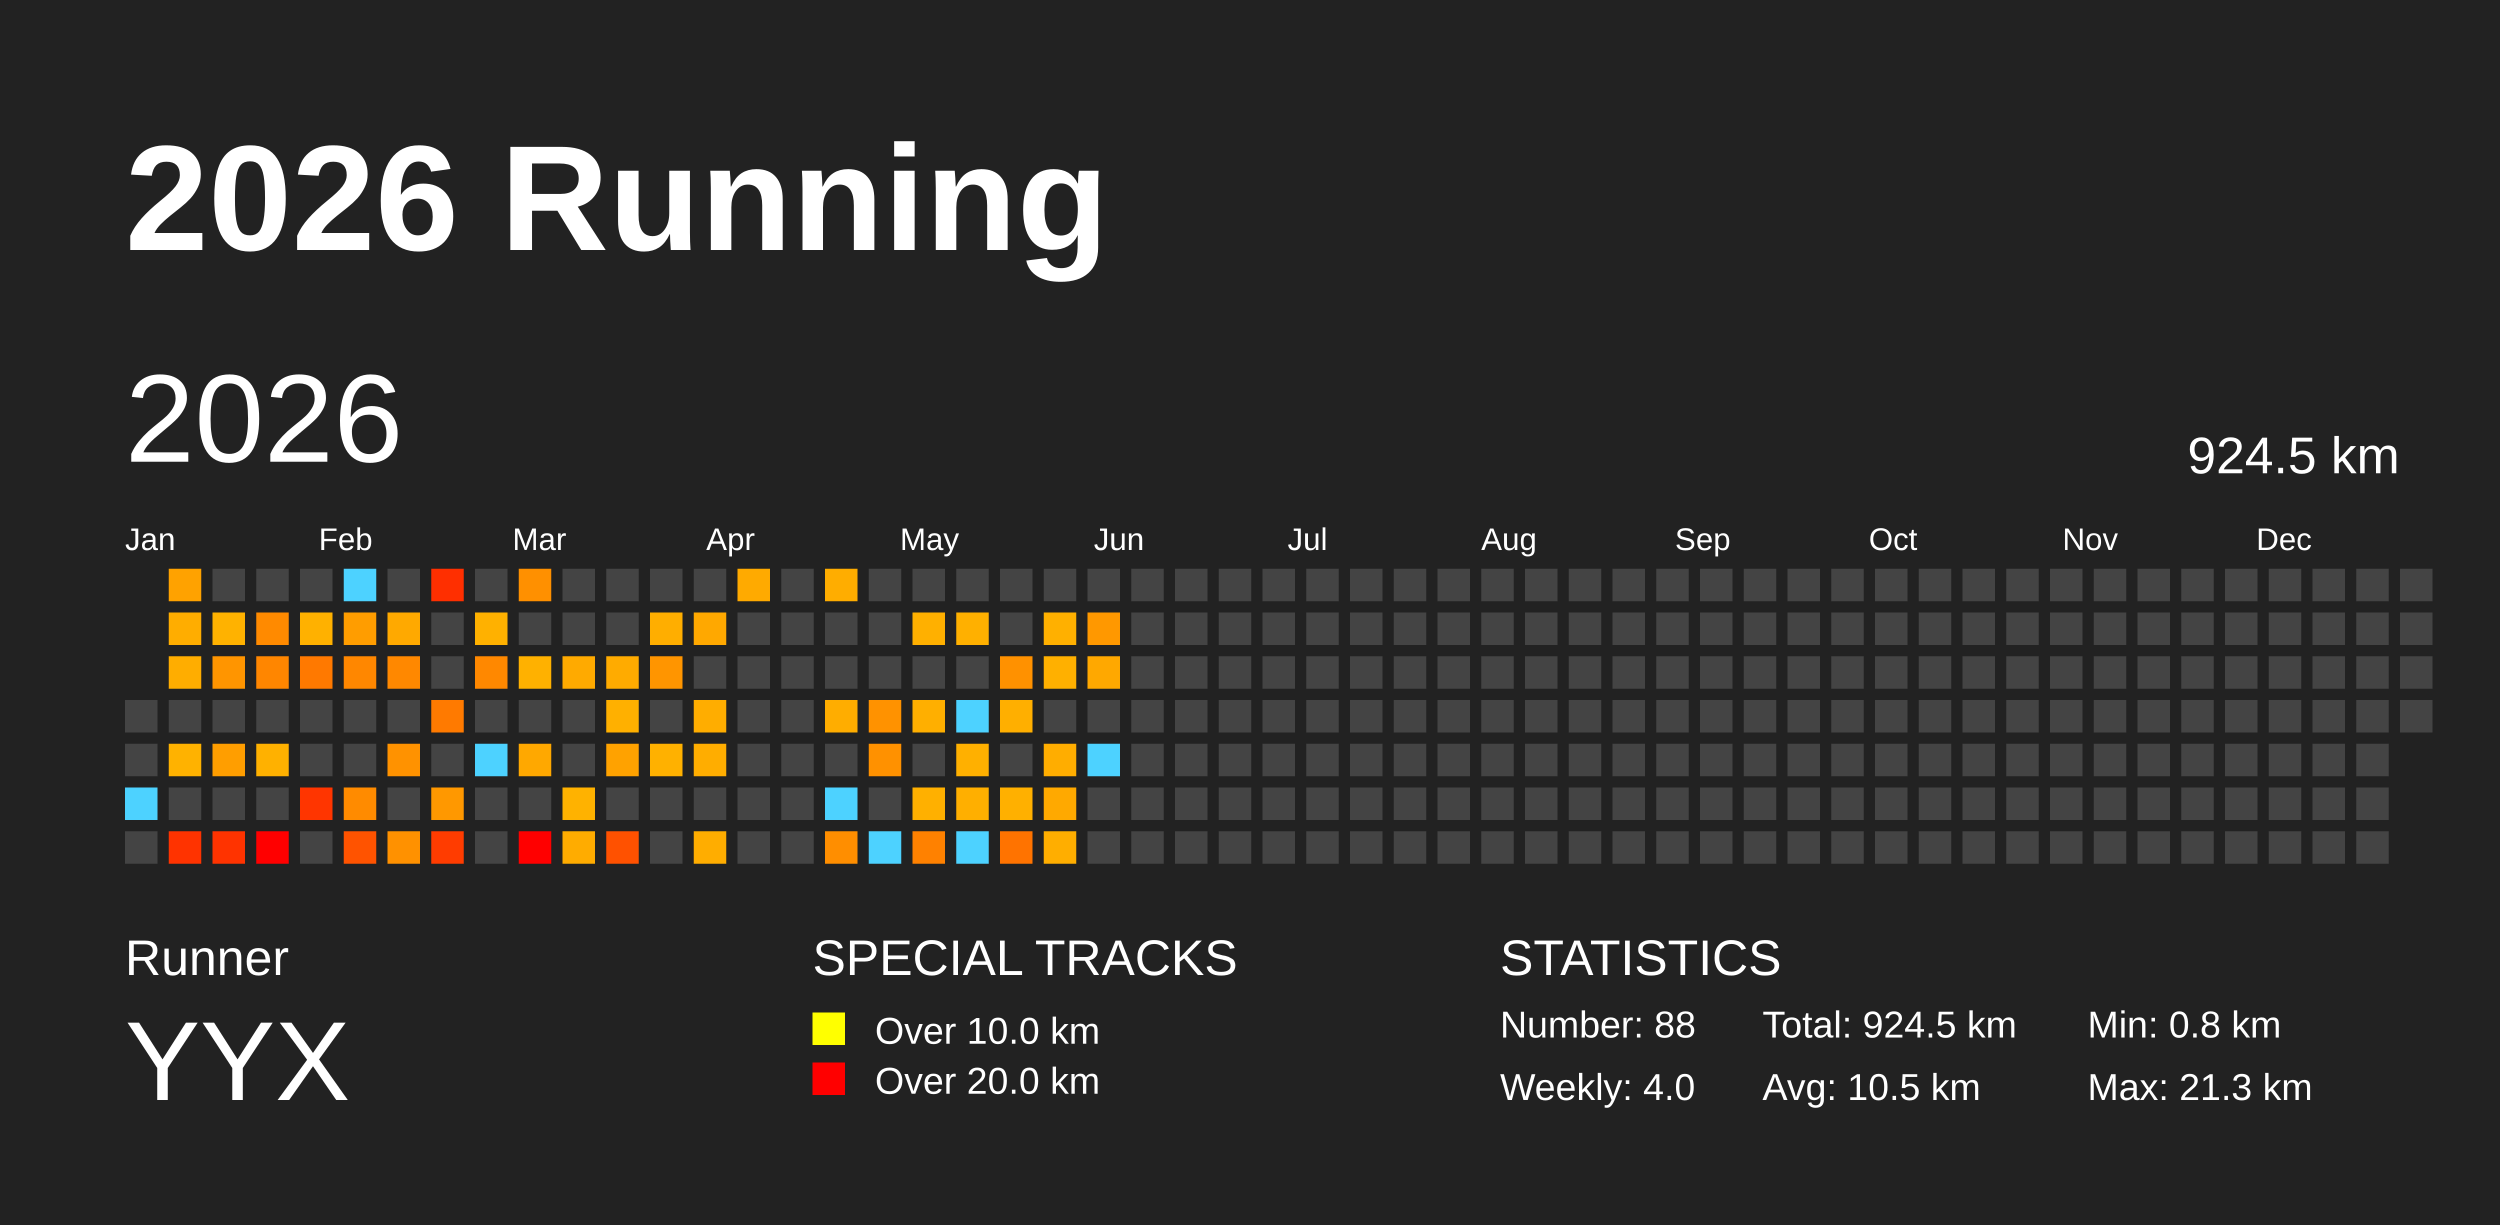
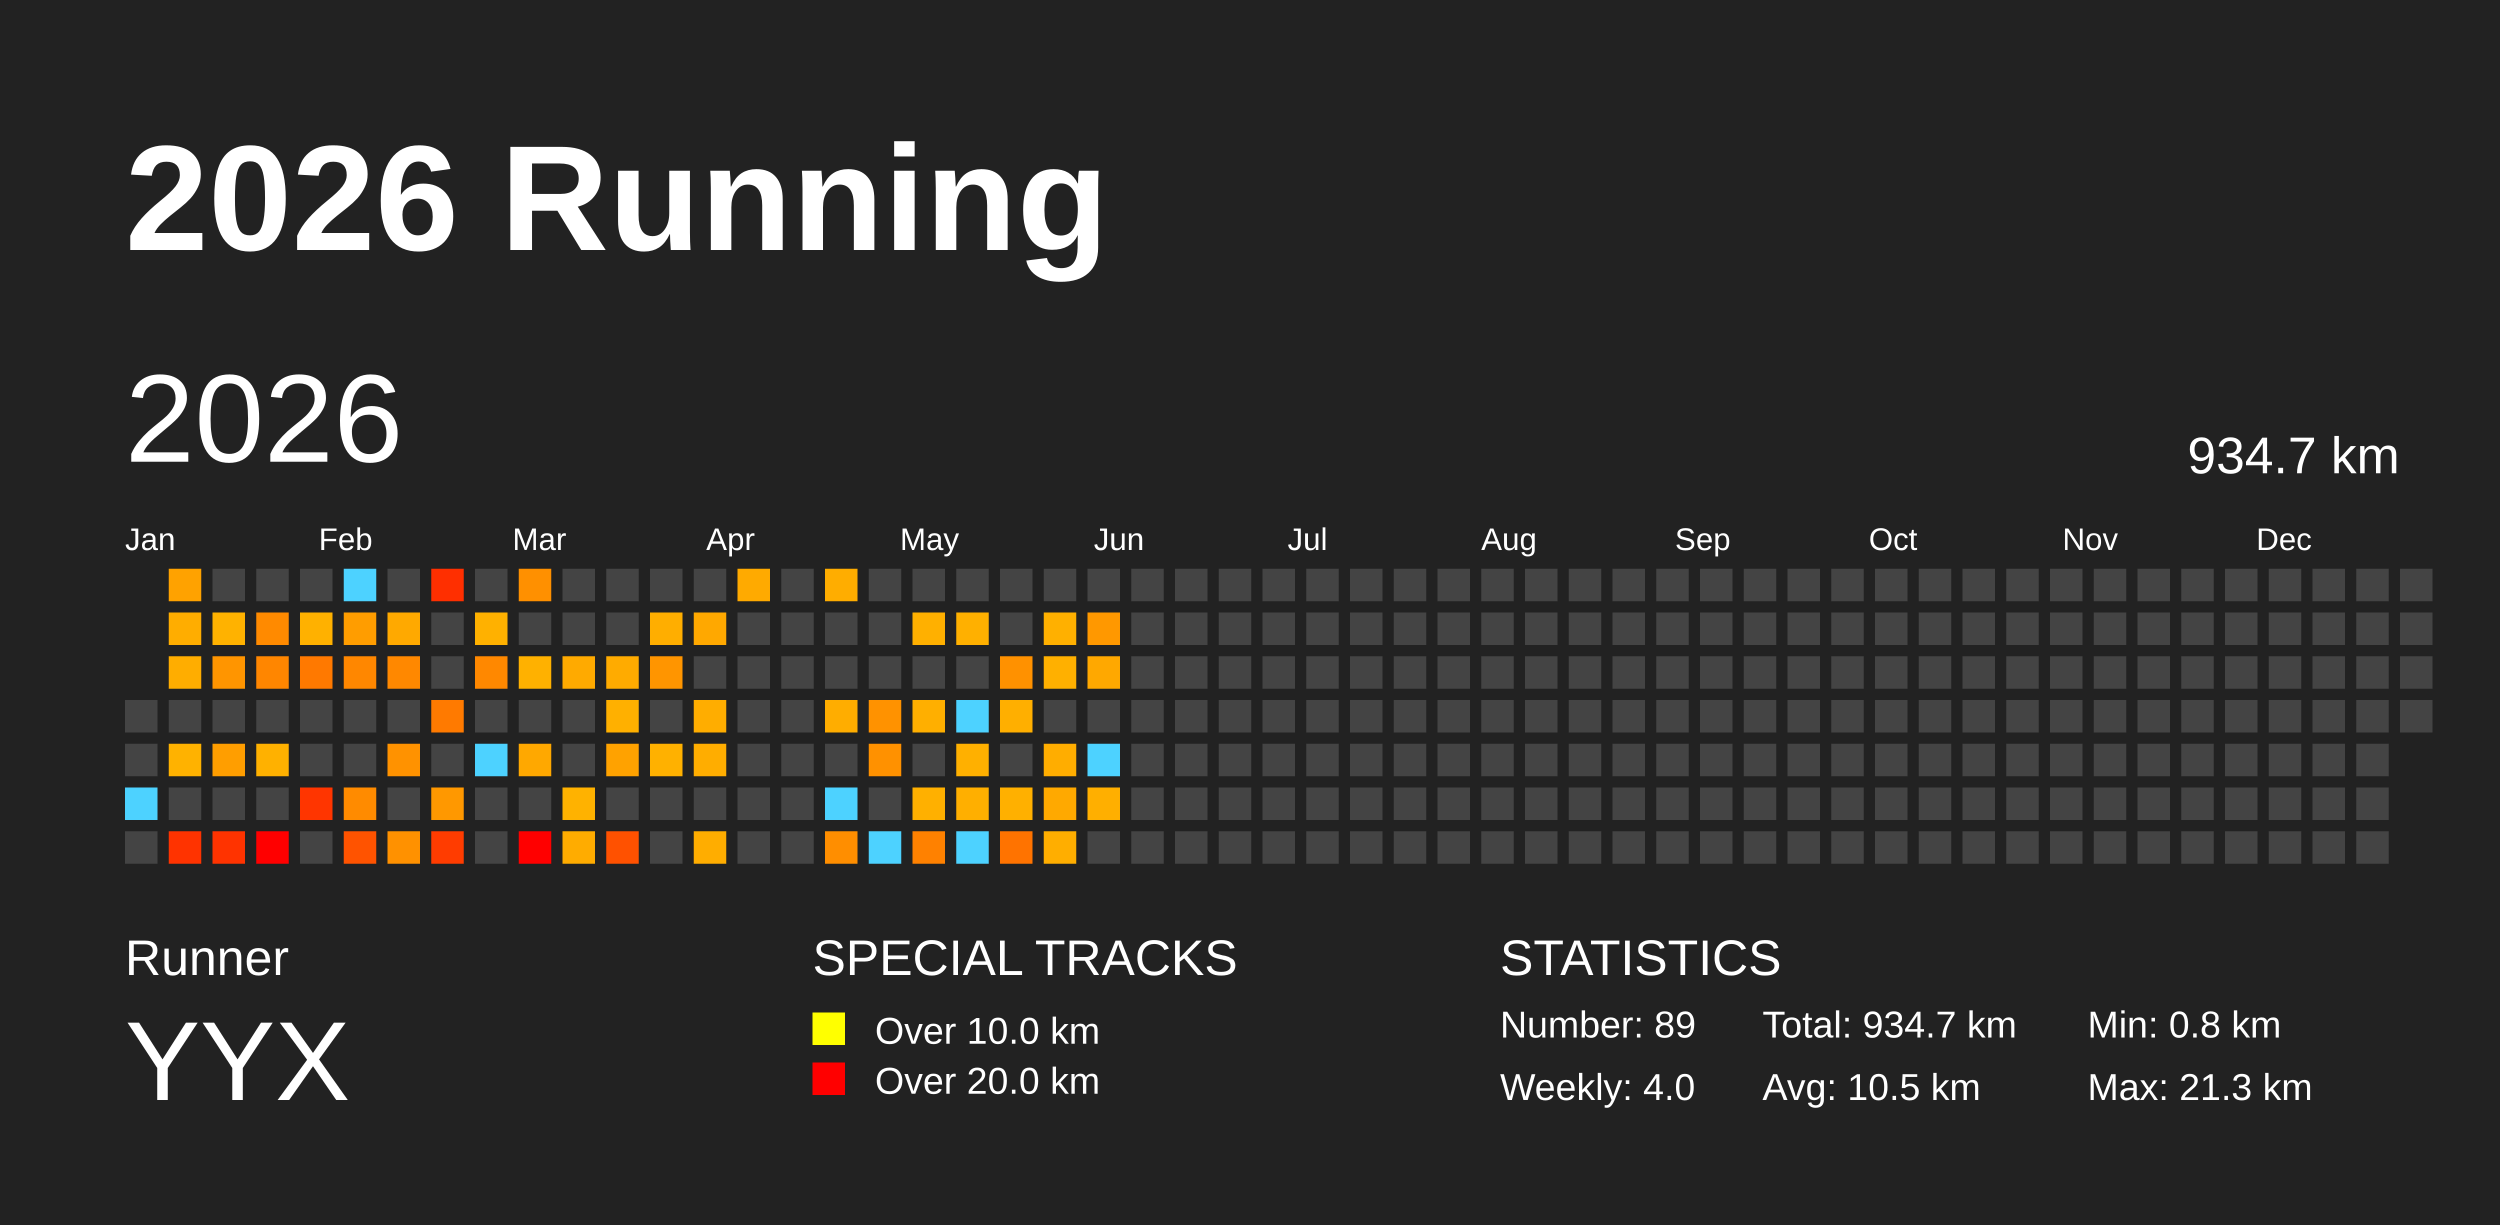
<svg xmlns="http://www.w3.org/2000/svg" baseProfile="full" height="98mm" version="1.1" viewBox="0,0,200,98" width="200mm">
  <defs />
  <rect fill="#222222" height="98" width="200" x="0" y="0" />
  <text fill="#FFFFFF" style="font-size:12px; font-family:Arial; font-weight:bold;" x="10" y="20">2026 Running</text>
  <text fill="#FFFFFF" style="font-size:4px; font-family:Arial" x="10" y="78">Runner</text>
  <text fill="#FFFFFF" style="font-size:9px; font-family:Arial" x="10" y="88">YYX</text>
  <text fill="#FFFFFF" style="font-size:4px; font-family:Arial" x="65" y="78">SPECIAL TRACKS</text>
  <rect fill="yellow" height="2.6" width="2.6" x="65" y="81" />
  <text fill="#FFFFFF" style="font-size:3px; font-family:Arial" x="70" y="83.5">Over 10.0 km</text>
  <rect fill="red" height="2.6" width="2.6" x="65" y="85" />
  <text fill="#FFFFFF" style="font-size:3px; font-family:Arial" x="70" y="87.5">Over 20.0 km</text>
  <text fill="#FFFFFF" style="font-size:4px; font-family:Arial" x="120" y="78">STATISTICS</text>
-   <text fill="#FFFFFF" style="font-size:3px; font-family:Arial" x="120" y="83">Number: 88</text>
+   <text fill="#FFFFFF" style="font-size:3px; font-family:Arial" x="120" y="83">Number: 89</text>
  <text fill="#FFFFFF" style="font-size:3px; font-family:Arial" x="120" y="88">Weekly: 4.0</text>
-   <text fill="#FFFFFF" style="font-size:3px; font-family:Arial" x="141" y="83">Total: 924.5 km</text>
+   <text fill="#FFFFFF" style="font-size:3px; font-family:Arial" x="141" y="83">Total: 934.7 km</text>
  <text fill="#FFFFFF" style="font-size:3px; font-family:Arial" x="141" y="88">Avg: 10.5 km</text>
  <text fill="#FFFFFF" style="font-size:3px; font-family:Arial" x="167" y="83">Min: 0.8 km</text>
  <text fill="#FFFFFF" style="font-size:3px; font-family:Arial" x="167" y="88">Max: 21.3 km</text>
  <text dominant-baseline="hanging" fill="#FFFFFF" style="font-size:10.0px; font-family:Arial;" x="10" y="30">2026</text>
-   <text dominant-baseline="hanging" fill="#FFFFFF" style="font-size:4.125px; font-family:Arial;" x="175" y="35">924.5 km</text>
+   <text dominant-baseline="hanging" fill="#FFFFFF" style="font-size:4.125px; font-family:Arial;" x="175" y="35">934.7 km</text>
  <text fill="#FFFFFF" style="font-size:2.5px; font-family:Arial" x="10.0" y="44">Jan</text>
  <text fill="#FFFFFF" style="font-size:2.5px; font-family:Arial" x="25.5" y="44">Feb</text>
  <text fill="#FFFFFF" style="font-size:2.5px; font-family:Arial" x="41.0" y="44">Mar</text>
  <text fill="#FFFFFF" style="font-size:2.5px; font-family:Arial" x="56.5" y="44">Apr</text>
  <text fill="#FFFFFF" style="font-size:2.5px; font-family:Arial" x="72.0" y="44">May</text>
  <text fill="#FFFFFF" style="font-size:2.5px; font-family:Arial" x="87.5" y="44">Jun</text>
  <text fill="#FFFFFF" style="font-size:2.5px; font-family:Arial" x="103.0" y="44">Jul</text>
  <text fill="#FFFFFF" style="font-size:2.5px; font-family:Arial" x="118.5" y="44">Aug</text>
  <text fill="#FFFFFF" style="font-size:2.5px; font-family:Arial" x="134.0" y="44">Sep</text>
  <text fill="#FFFFFF" style="font-size:2.5px; font-family:Arial" x="149.5" y="44">Oct</text>
  <text fill="#FFFFFF" style="font-size:2.5px; font-family:Arial" x="165.0" y="44">Nov</text>
  <text fill="#FFFFFF" style="font-size:2.5px; font-family:Arial" x="180.5" y="44">Dec</text>
  <rect fill="#444444" height="2.6" width="2.6" x="10.0" y="56.0" />
  <rect fill="#444444" height="2.6" width="2.6" x="10.0" y="59.5" />
  <rect fill="#4dd2ff" height="2.6" width="2.6" x="10.0" y="63.0" />
  <rect fill="#444444" height="2.6" width="2.6" x="10.0" y="66.5" />
  <rect fill="#ffa200" height="2.6" width="2.6" x="13.5" y="45.5" />
  <rect fill="#ffad00" height="2.6" width="2.6" x="13.5" y="49.0" />
  <rect fill="#ffad00" height="2.6" width="2.6" x="13.5" y="52.5" />
  <rect fill="#444444" height="2.6" width="2.6" x="13.5" y="56.0" />
  <rect fill="#ffb200" height="2.6" width="2.6" x="13.5" y="59.5" />
  <rect fill="#444444" height="2.6" width="2.6" x="13.5" y="63.0" />
  <rect fill="#ff3300" height="2.6" width="2.6" x="13.5" y="66.5" />
  <rect fill="#444444" height="2.6" width="2.6" x="17.0" y="45.5" />
  <rect fill="#ffb200" height="2.6" width="2.6" x="17.0" y="49.0" />
  <rect fill="#ff9500" height="2.6" width="2.6" x="17.0" y="52.5" />
  <rect fill="#444444" height="2.6" width="2.6" x="17.0" y="56.0" />
  <rect fill="#ff9e00" height="2.6" width="2.6" x="17.0" y="59.5" />
  <rect fill="#444444" height="2.6" width="2.6" x="17.0" y="63.0" />
  <rect fill="#ff3300" height="2.6" width="2.6" x="17.0" y="66.5" />
  <rect fill="#444444" height="2.6" width="2.6" x="20.5" y="45.5" />
  <rect fill="#ff8a00" height="2.6" width="2.6" x="20.5" y="49.0" />
  <rect fill="#ff8600" height="2.6" width="2.6" x="20.5" y="52.5" />
  <rect fill="#444444" height="2.6" width="2.6" x="20.5" y="56.0" />
  <rect fill="#ffb100" height="2.6" width="2.6" x="20.5" y="59.5" />
  <rect fill="#444444" height="2.6" width="2.6" x="20.5" y="63.0" />
  <rect fill="red" height="2.6" width="2.6" x="20.5" y="66.5" />
  <rect fill="#444444" height="2.6" width="2.6" x="24.0" y="45.5" />
  <rect fill="#ffb100" height="2.6" width="2.6" x="24.0" y="49.0" />
  <rect fill="#ff7900" height="2.6" width="2.6" x="24.0" y="52.5" />
  <rect fill="#444444" height="2.6" width="2.6" x="24.0" y="56.0" />
  <rect fill="#444444" height="2.6" width="2.6" x="24.0" y="59.5" />
  <rect fill="#ff3500" height="2.6" width="2.6" x="24.0" y="63.0" />
  <rect fill="#444444" height="2.6" width="2.6" x="24.0" y="66.5" />
  <rect fill="#4dd2ff" height="2.6" width="2.6" x="27.5" y="45.5" />
  <rect fill="#ff9d00" height="2.6" width="2.6" x="27.5" y="49.0" />
  <rect fill="#ff8700" height="2.6" width="2.6" x="27.5" y="52.5" />
  <rect fill="#444444" height="2.6" width="2.6" x="27.5" y="56.0" />
  <rect fill="#444444" height="2.6" width="2.6" x="27.5" y="59.5" />
  <rect fill="#ff8b00" height="2.6" width="2.6" x="27.5" y="63.0" />
  <rect fill="#ff5300" height="2.6" width="2.6" x="27.5" y="66.5" />
  <rect fill="#444444" height="2.6" width="2.6" x="31.0" y="45.5" />
  <rect fill="#ffa900" height="2.6" width="2.6" x="31.0" y="49.0" />
  <rect fill="#ff8800" height="2.6" width="2.6" x="31.0" y="52.5" />
  <rect fill="#444444" height="2.6" width="2.6" x="31.0" y="56.0" />
  <rect fill="#ff9200" height="2.6" width="2.6" x="31.0" y="59.5" />
  <rect fill="#444444" height="2.6" width="2.6" x="31.0" y="63.0" />
  <rect fill="#ff9100" height="2.6" width="2.6" x="31.0" y="66.5" />
  <rect fill="#ff2f00" height="2.6" width="2.6" x="34.5" y="45.5" />
  <rect fill="#444444" height="2.6" width="2.6" x="34.5" y="49.0" />
  <rect fill="#444444" height="2.6" width="2.6" x="34.5" y="52.5" />
  <rect fill="#ff7a00" height="2.6" width="2.6" x="34.5" y="56.0" />
  <rect fill="#444444" height="2.6" width="2.6" x="34.5" y="59.5" />
  <rect fill="#ff9800" height="2.6" width="2.6" x="34.5" y="63.0" />
  <rect fill="#ff3c00" height="2.6" width="2.6" x="34.5" y="66.5" />
  <rect fill="#444444" height="2.6" width="2.6" x="38.0" y="45.5" />
  <rect fill="#ffb100" height="2.6" width="2.6" x="38.0" y="49.0" />
  <rect fill="#ff8800" height="2.6" width="2.6" x="38.0" y="52.5" />
  <rect fill="#444444" height="2.6" width="2.6" x="38.0" y="56.0" />
  <rect fill="#4dd2ff" height="2.6" width="2.6" x="38.0" y="59.5" />
  <rect fill="#444444" height="2.6" width="2.6" x="38.0" y="63.0" />
  <rect fill="#444444" height="2.6" width="2.6" x="38.0" y="66.5" />
  <rect fill="#ff9000" height="2.6" width="2.6" x="41.5" y="45.5" />
  <rect fill="#444444" height="2.6" width="2.6" x="41.5" y="49.0" />
  <rect fill="#ffb100" height="2.6" width="2.6" x="41.5" y="52.5" />
  <rect fill="#444444" height="2.6" width="2.6" x="41.5" y="56.0" />
  <rect fill="#ffa800" height="2.6" width="2.6" x="41.5" y="59.5" />
  <rect fill="#444444" height="2.6" width="2.6" x="41.5" y="63.0" />
  <rect fill="red" height="2.6" width="2.6" x="41.5" y="66.5" />
  <rect fill="#444444" height="2.6" width="2.6" x="45.0" y="45.5" />
  <rect fill="#444444" height="2.6" width="2.6" x="45.0" y="49.0" />
  <rect fill="#ffaa00" height="2.6" width="2.6" x="45.0" y="52.5" />
  <rect fill="#444444" height="2.6" width="2.6" x="45.0" y="56.0" />
  <rect fill="#444444" height="2.6" width="2.6" x="45.0" y="59.5" />
  <rect fill="#ffb200" height="2.6" width="2.6" x="45.0" y="63.0" />
  <rect fill="#ffac00" height="2.6" width="2.6" x="45.0" y="66.5" />
  <rect fill="#444444" height="2.6" width="2.6" x="48.5" y="45.5" />
  <rect fill="#444444" height="2.6" width="2.6" x="48.5" y="49.0" />
  <rect fill="#ffab00" height="2.6" width="2.6" x="48.5" y="52.5" />
  <rect fill="#ffb000" height="2.6" width="2.6" x="48.5" y="56.0" />
  <rect fill="#ffa200" height="2.6" width="2.6" x="48.5" y="59.5" />
  <rect fill="#444444" height="2.6" width="2.6" x="48.5" y="63.0" />
  <rect fill="#ff5100" height="2.6" width="2.6" x="48.5" y="66.5" />
  <rect fill="#444444" height="2.6" width="2.6" x="52.0" y="45.5" />
  <rect fill="#ffae00" height="2.6" width="2.6" x="52.0" y="49.0" />
  <rect fill="#ff9500" height="2.6" width="2.6" x="52.0" y="52.5" />
  <rect fill="#444444" height="2.6" width="2.6" x="52.0" y="56.0" />
  <rect fill="#ffb100" height="2.6" width="2.6" x="52.0" y="59.5" />
  <rect fill="#444444" height="2.6" width="2.6" x="52.0" y="63.0" />
  <rect fill="#444444" height="2.6" width="2.6" x="52.0" y="66.5" />
  <rect fill="#444444" height="2.6" width="2.6" x="55.5" y="45.5" />
  <rect fill="#ffa800" height="2.6" width="2.6" x="55.5" y="49.0" />
  <rect fill="#444444" height="2.6" width="2.6" x="55.5" y="52.5" />
  <rect fill="#ffad00" height="2.6" width="2.6" x="55.5" y="56.0" />
  <rect fill="#ffad00" height="2.6" width="2.6" x="55.5" y="59.5" />
  <rect fill="#444444" height="2.6" width="2.6" x="55.5" y="63.0" />
  <rect fill="#ffad00" height="2.6" width="2.6" x="55.5" y="66.5" />
  <rect fill="#ffaa00" height="2.6" width="2.6" x="59.0" y="45.5" />
  <rect fill="#444444" height="2.6" width="2.6" x="59.0" y="49.0" />
  <rect fill="#444444" height="2.6" width="2.6" x="59.0" y="52.5" />
  <rect fill="#444444" height="2.6" width="2.6" x="59.0" y="56.0" />
  <rect fill="#444444" height="2.6" width="2.6" x="59.0" y="59.5" />
  <rect fill="#444444" height="2.6" width="2.6" x="59.0" y="63.0" />
  <rect fill="#444444" height="2.6" width="2.6" x="59.0" y="66.5" />
  <rect fill="#444444" height="2.6" width="2.6" x="62.5" y="45.5" />
  <rect fill="#444444" height="2.6" width="2.6" x="62.5" y="49.0" />
  <rect fill="#444444" height="2.6" width="2.6" x="62.5" y="52.5" />
  <rect fill="#444444" height="2.6" width="2.6" x="62.5" y="56.0" />
  <rect fill="#444444" height="2.6" width="2.6" x="62.5" y="59.5" />
  <rect fill="#444444" height="2.6" width="2.6" x="62.5" y="63.0" />
  <rect fill="#444444" height="2.6" width="2.6" x="62.5" y="66.5" />
  <rect fill="#ffad00" height="2.6" width="2.6" x="66.0" y="45.5" />
  <rect fill="#444444" height="2.6" width="2.6" x="66.0" y="49.0" />
  <rect fill="#444444" height="2.6" width="2.6" x="66.0" y="52.5" />
  <rect fill="#ffad00" height="2.6" width="2.6" x="66.0" y="56.0" />
  <rect fill="#444444" height="2.6" width="2.6" x="66.0" y="59.5" />
  <rect fill="#4dd2ff" height="2.6" width="2.6" x="66.0" y="63.0" />
  <rect fill="#ff8e00" height="2.6" width="2.6" x="66.0" y="66.5" />
  <rect fill="#444444" height="2.6" width="2.6" x="69.5" y="45.5" />
  <rect fill="#444444" height="2.6" width="2.6" x="69.5" y="49.0" />
  <rect fill="#444444" height="2.6" width="2.6" x="69.5" y="52.5" />
  <rect fill="#ff9200" height="2.6" width="2.6" x="69.5" y="56.0" />
  <rect fill="#ff9100" height="2.6" width="2.6" x="69.5" y="59.5" />
  <rect fill="#444444" height="2.6" width="2.6" x="69.5" y="63.0" />
  <rect fill="#4dd2ff" height="2.6" width="2.6" x="69.5" y="66.5" />
  <rect fill="#444444" height="2.6" width="2.6" x="73.0" y="45.5" />
  <rect fill="#ffb000" height="2.6" width="2.6" x="73.0" y="49.0" />
  <rect fill="#444444" height="2.6" width="2.6" x="73.0" y="52.5" />
  <rect fill="#ffaf00" height="2.6" width="2.6" x="73.0" y="56.0" />
  <rect fill="#444444" height="2.6" width="2.6" x="73.0" y="59.5" />
  <rect fill="#ffb000" height="2.6" width="2.6" x="73.0" y="63.0" />
  <rect fill="#ff8100" height="2.6" width="2.6" x="73.0" y="66.5" />
  <rect fill="#444444" height="2.6" width="2.6" x="76.5" y="45.5" />
  <rect fill="#ffb000" height="2.6" width="2.6" x="76.5" y="49.0" />
  <rect fill="#444444" height="2.6" width="2.6" x="76.5" y="52.5" />
  <rect fill="#4dd2ff" height="2.6" width="2.6" x="76.5" y="56.0" />
  <rect fill="#ffb000" height="2.6" width="2.6" x="76.5" y="59.5" />
  <rect fill="#ffaf00" height="2.6" width="2.6" x="76.5" y="63.0" />
  <rect fill="#4dd2ff" height="2.6" width="2.6" x="76.5" y="66.5" />
  <rect fill="#444444" height="2.6" width="2.6" x="80.0" y="45.5" />
  <rect fill="#444444" height="2.6" width="2.6" x="80.0" y="49.0" />
  <rect fill="#ff9100" height="2.6" width="2.6" x="80.0" y="52.5" />
  <rect fill="#ffaf00" height="2.6" width="2.6" x="80.0" y="56.0" />
  <rect fill="#444444" height="2.6" width="2.6" x="80.0" y="59.5" />
  <rect fill="#ffb000" height="2.6" width="2.6" x="80.0" y="63.0" />
  <rect fill="#ff7300" height="2.6" width="2.6" x="80.0" y="66.5" />
  <rect fill="#444444" height="2.6" width="2.6" x="83.5" y="45.5" />
  <rect fill="#ffb000" height="2.6" width="2.6" x="83.5" y="49.0" />
  <rect fill="#ffb000" height="2.6" width="2.6" x="83.5" y="52.5" />
  <rect fill="#444444" height="2.6" width="2.6" x="83.5" y="56.0" />
  <rect fill="#ffad00" height="2.6" width="2.6" x="83.5" y="59.5" />
  <rect fill="#ffa900" height="2.6" width="2.6" x="83.5" y="63.0" />
  <rect fill="#ffae00" height="2.6" width="2.6" x="83.5" y="66.5" />
  <rect fill="#444444" height="2.6" width="2.6" x="87.0" y="45.5" />
  <rect fill="#ff9800" height="2.6" width="2.6" x="87.0" y="49.0" />
  <rect fill="#ffa800" height="2.6" width="2.6" x="87.0" y="52.5" />
  <rect fill="#444444" height="2.6" width="2.6" x="87.0" y="56.0" />
  <rect fill="#4dd2ff" height="2.6" width="2.6" x="87.0" y="59.5" />
-   <rect fill="#444444" height="2.6" width="2.6" x="87.0" y="63.0" />
+   <rect fill="#ffaf00" height="2.6" width="2.6" x="87.0" y="63.0" />
  <rect fill="#444444" height="2.6" width="2.6" x="87.0" y="66.5" />
  <rect fill="#444444" height="2.6" width="2.6" x="90.5" y="45.5" />
  <rect fill="#444444" height="2.6" width="2.6" x="90.5" y="49.0" />
  <rect fill="#444444" height="2.6" width="2.6" x="90.5" y="52.5" />
  <rect fill="#444444" height="2.6" width="2.6" x="90.5" y="56.0" />
  <rect fill="#444444" height="2.6" width="2.6" x="90.5" y="59.5" />
  <rect fill="#444444" height="2.6" width="2.6" x="90.5" y="63.0" />
  <rect fill="#444444" height="2.6" width="2.6" x="90.5" y="66.5" />
  <rect fill="#444444" height="2.6" width="2.6" x="94.0" y="45.5" />
  <rect fill="#444444" height="2.6" width="2.6" x="94.0" y="49.0" />
  <rect fill="#444444" height="2.6" width="2.6" x="94.0" y="52.5" />
  <rect fill="#444444" height="2.6" width="2.6" x="94.0" y="56.0" />
  <rect fill="#444444" height="2.6" width="2.6" x="94.0" y="59.5" />
  <rect fill="#444444" height="2.6" width="2.6" x="94.0" y="63.0" />
  <rect fill="#444444" height="2.6" width="2.6" x="94.0" y="66.5" />
  <rect fill="#444444" height="2.6" width="2.6" x="97.5" y="45.5" />
  <rect fill="#444444" height="2.6" width="2.6" x="97.5" y="49.0" />
  <rect fill="#444444" height="2.6" width="2.6" x="97.5" y="52.5" />
  <rect fill="#444444" height="2.6" width="2.6" x="97.5" y="56.0" />
  <rect fill="#444444" height="2.6" width="2.6" x="97.5" y="59.5" />
  <rect fill="#444444" height="2.6" width="2.6" x="97.5" y="63.0" />
  <rect fill="#444444" height="2.6" width="2.6" x="97.5" y="66.5" />
  <rect fill="#444444" height="2.6" width="2.6" x="101.0" y="45.5" />
  <rect fill="#444444" height="2.6" width="2.6" x="101.0" y="49.0" />
  <rect fill="#444444" height="2.6" width="2.6" x="101.0" y="52.5" />
  <rect fill="#444444" height="2.6" width="2.6" x="101.0" y="56.0" />
  <rect fill="#444444" height="2.6" width="2.6" x="101.0" y="59.5" />
  <rect fill="#444444" height="2.6" width="2.6" x="101.0" y="63.0" />
  <rect fill="#444444" height="2.6" width="2.6" x="101.0" y="66.5" />
  <rect fill="#444444" height="2.6" width="2.6" x="104.5" y="45.5" />
  <rect fill="#444444" height="2.6" width="2.6" x="104.5" y="49.0" />
  <rect fill="#444444" height="2.6" width="2.6" x="104.5" y="52.5" />
  <rect fill="#444444" height="2.6" width="2.6" x="104.5" y="56.0" />
  <rect fill="#444444" height="2.6" width="2.6" x="104.5" y="59.5" />
  <rect fill="#444444" height="2.6" width="2.6" x="104.5" y="63.0" />
  <rect fill="#444444" height="2.6" width="2.6" x="104.5" y="66.5" />
  <rect fill="#444444" height="2.6" width="2.6" x="108.0" y="45.5" />
  <rect fill="#444444" height="2.6" width="2.6" x="108.0" y="49.0" />
  <rect fill="#444444" height="2.6" width="2.6" x="108.0" y="52.5" />
  <rect fill="#444444" height="2.6" width="2.6" x="108.0" y="56.0" />
  <rect fill="#444444" height="2.6" width="2.6" x="108.0" y="59.5" />
  <rect fill="#444444" height="2.6" width="2.6" x="108.0" y="63.0" />
  <rect fill="#444444" height="2.6" width="2.6" x="108.0" y="66.5" />
  <rect fill="#444444" height="2.6" width="2.6" x="111.5" y="45.5" />
  <rect fill="#444444" height="2.6" width="2.6" x="111.5" y="49.0" />
  <rect fill="#444444" height="2.6" width="2.6" x="111.5" y="52.5" />
  <rect fill="#444444" height="2.6" width="2.6" x="111.5" y="56.0" />
  <rect fill="#444444" height="2.6" width="2.6" x="111.5" y="59.5" />
  <rect fill="#444444" height="2.6" width="2.6" x="111.5" y="63.0" />
  <rect fill="#444444" height="2.6" width="2.6" x="111.5" y="66.5" />
  <rect fill="#444444" height="2.6" width="2.6" x="115.0" y="45.5" />
  <rect fill="#444444" height="2.6" width="2.6" x="115.0" y="49.0" />
  <rect fill="#444444" height="2.6" width="2.6" x="115.0" y="52.5" />
  <rect fill="#444444" height="2.6" width="2.6" x="115.0" y="56.0" />
  <rect fill="#444444" height="2.6" width="2.6" x="115.0" y="59.5" />
  <rect fill="#444444" height="2.6" width="2.6" x="115.0" y="63.0" />
  <rect fill="#444444" height="2.6" width="2.6" x="115.0" y="66.5" />
  <rect fill="#444444" height="2.6" width="2.6" x="118.5" y="45.5" />
  <rect fill="#444444" height="2.6" width="2.6" x="118.5" y="49.0" />
  <rect fill="#444444" height="2.6" width="2.6" x="118.5" y="52.5" />
  <rect fill="#444444" height="2.6" width="2.6" x="118.5" y="56.0" />
  <rect fill="#444444" height="2.6" width="2.6" x="118.5" y="59.5" />
  <rect fill="#444444" height="2.6" width="2.6" x="118.5" y="63.0" />
  <rect fill="#444444" height="2.6" width="2.6" x="118.5" y="66.5" />
  <rect fill="#444444" height="2.6" width="2.6" x="122.0" y="45.5" />
  <rect fill="#444444" height="2.6" width="2.6" x="122.0" y="49.0" />
  <rect fill="#444444" height="2.6" width="2.6" x="122.0" y="52.5" />
  <rect fill="#444444" height="2.6" width="2.6" x="122.0" y="56.0" />
  <rect fill="#444444" height="2.6" width="2.6" x="122.0" y="59.5" />
  <rect fill="#444444" height="2.6" width="2.6" x="122.0" y="63.0" />
  <rect fill="#444444" height="2.6" width="2.6" x="122.0" y="66.5" />
  <rect fill="#444444" height="2.6" width="2.6" x="125.5" y="45.5" />
  <rect fill="#444444" height="2.6" width="2.6" x="125.5" y="49.0" />
  <rect fill="#444444" height="2.6" width="2.6" x="125.5" y="52.5" />
  <rect fill="#444444" height="2.6" width="2.6" x="125.5" y="56.0" />
  <rect fill="#444444" height="2.6" width="2.6" x="125.5" y="59.5" />
  <rect fill="#444444" height="2.6" width="2.6" x="125.5" y="63.0" />
  <rect fill="#444444" height="2.6" width="2.6" x="125.5" y="66.5" />
  <rect fill="#444444" height="2.6" width="2.6" x="129.0" y="45.5" />
  <rect fill="#444444" height="2.6" width="2.6" x="129.0" y="49.0" />
  <rect fill="#444444" height="2.6" width="2.6" x="129.0" y="52.5" />
  <rect fill="#444444" height="2.6" width="2.6" x="129.0" y="56.0" />
  <rect fill="#444444" height="2.6" width="2.6" x="129.0" y="59.5" />
  <rect fill="#444444" height="2.6" width="2.6" x="129.0" y="63.0" />
  <rect fill="#444444" height="2.6" width="2.6" x="129.0" y="66.5" />
  <rect fill="#444444" height="2.6" width="2.6" x="132.5" y="45.5" />
  <rect fill="#444444" height="2.6" width="2.6" x="132.5" y="49.0" />
  <rect fill="#444444" height="2.6" width="2.6" x="132.5" y="52.5" />
  <rect fill="#444444" height="2.6" width="2.6" x="132.5" y="56.0" />
  <rect fill="#444444" height="2.6" width="2.6" x="132.5" y="59.5" />
  <rect fill="#444444" height="2.6" width="2.6" x="132.5" y="63.0" />
  <rect fill="#444444" height="2.6" width="2.6" x="132.5" y="66.5" />
  <rect fill="#444444" height="2.6" width="2.6" x="136.0" y="45.5" />
  <rect fill="#444444" height="2.6" width="2.6" x="136.0" y="49.0" />
  <rect fill="#444444" height="2.6" width="2.6" x="136.0" y="52.5" />
  <rect fill="#444444" height="2.6" width="2.6" x="136.0" y="56.0" />
  <rect fill="#444444" height="2.6" width="2.6" x="136.0" y="59.5" />
  <rect fill="#444444" height="2.6" width="2.6" x="136.0" y="63.0" />
  <rect fill="#444444" height="2.6" width="2.6" x="136.0" y="66.5" />
  <rect fill="#444444" height="2.6" width="2.6" x="139.5" y="45.5" />
  <rect fill="#444444" height="2.6" width="2.6" x="139.5" y="49.0" />
  <rect fill="#444444" height="2.6" width="2.6" x="139.5" y="52.5" />
  <rect fill="#444444" height="2.6" width="2.6" x="139.5" y="56.0" />
  <rect fill="#444444" height="2.6" width="2.6" x="139.5" y="59.5" />
  <rect fill="#444444" height="2.6" width="2.6" x="139.5" y="63.0" />
  <rect fill="#444444" height="2.6" width="2.6" x="139.5" y="66.5" />
  <rect fill="#444444" height="2.6" width="2.6" x="143.0" y="45.5" />
  <rect fill="#444444" height="2.6" width="2.6" x="143.0" y="49.0" />
  <rect fill="#444444" height="2.6" width="2.6" x="143.0" y="52.5" />
  <rect fill="#444444" height="2.6" width="2.6" x="143.0" y="56.0" />
  <rect fill="#444444" height="2.6" width="2.6" x="143.0" y="59.5" />
  <rect fill="#444444" height="2.6" width="2.6" x="143.0" y="63.0" />
  <rect fill="#444444" height="2.6" width="2.6" x="143.0" y="66.5" />
  <rect fill="#444444" height="2.6" width="2.6" x="146.5" y="45.5" />
  <rect fill="#444444" height="2.6" width="2.6" x="146.5" y="49.0" />
  <rect fill="#444444" height="2.6" width="2.6" x="146.5" y="52.5" />
  <rect fill="#444444" height="2.6" width="2.6" x="146.5" y="56.0" />
  <rect fill="#444444" height="2.6" width="2.6" x="146.5" y="59.5" />
  <rect fill="#444444" height="2.6" width="2.6" x="146.5" y="63.0" />
  <rect fill="#444444" height="2.6" width="2.6" x="146.5" y="66.5" />
  <rect fill="#444444" height="2.6" width="2.6" x="150.0" y="45.5" />
  <rect fill="#444444" height="2.6" width="2.6" x="150.0" y="49.0" />
  <rect fill="#444444" height="2.6" width="2.6" x="150.0" y="52.5" />
  <rect fill="#444444" height="2.6" width="2.6" x="150.0" y="56.0" />
  <rect fill="#444444" height="2.6" width="2.6" x="150.0" y="59.5" />
  <rect fill="#444444" height="2.6" width="2.6" x="150.0" y="63.0" />
  <rect fill="#444444" height="2.6" width="2.6" x="150.0" y="66.5" />
  <rect fill="#444444" height="2.6" width="2.6" x="153.5" y="45.5" />
  <rect fill="#444444" height="2.6" width="2.6" x="153.5" y="49.0" />
  <rect fill="#444444" height="2.6" width="2.6" x="153.5" y="52.5" />
  <rect fill="#444444" height="2.6" width="2.6" x="153.5" y="56.0" />
  <rect fill="#444444" height="2.6" width="2.6" x="153.5" y="59.5" />
  <rect fill="#444444" height="2.6" width="2.6" x="153.5" y="63.0" />
  <rect fill="#444444" height="2.6" width="2.6" x="153.5" y="66.5" />
  <rect fill="#444444" height="2.6" width="2.6" x="157.0" y="45.5" />
  <rect fill="#444444" height="2.6" width="2.6" x="157.0" y="49.0" />
  <rect fill="#444444" height="2.6" width="2.6" x="157.0" y="52.5" />
  <rect fill="#444444" height="2.6" width="2.6" x="157.0" y="56.0" />
  <rect fill="#444444" height="2.6" width="2.6" x="157.0" y="59.5" />
  <rect fill="#444444" height="2.6" width="2.6" x="157.0" y="63.0" />
  <rect fill="#444444" height="2.6" width="2.6" x="157.0" y="66.5" />
  <rect fill="#444444" height="2.6" width="2.6" x="160.5" y="45.5" />
  <rect fill="#444444" height="2.6" width="2.6" x="160.5" y="49.0" />
  <rect fill="#444444" height="2.6" width="2.6" x="160.5" y="52.5" />
  <rect fill="#444444" height="2.6" width="2.6" x="160.5" y="56.0" />
  <rect fill="#444444" height="2.6" width="2.6" x="160.5" y="59.5" />
  <rect fill="#444444" height="2.6" width="2.6" x="160.5" y="63.0" />
  <rect fill="#444444" height="2.6" width="2.6" x="160.5" y="66.5" />
  <rect fill="#444444" height="2.6" width="2.6" x="164.0" y="45.5" />
  <rect fill="#444444" height="2.6" width="2.6" x="164.0" y="49.0" />
  <rect fill="#444444" height="2.6" width="2.6" x="164.0" y="52.5" />
  <rect fill="#444444" height="2.6" width="2.6" x="164.0" y="56.0" />
  <rect fill="#444444" height="2.6" width="2.6" x="164.0" y="59.5" />
  <rect fill="#444444" height="2.6" width="2.6" x="164.0" y="63.0" />
  <rect fill="#444444" height="2.6" width="2.6" x="164.0" y="66.5" />
  <rect fill="#444444" height="2.6" width="2.6" x="167.5" y="45.5" />
  <rect fill="#444444" height="2.6" width="2.6" x="167.5" y="49.0" />
  <rect fill="#444444" height="2.6" width="2.6" x="167.5" y="52.5" />
  <rect fill="#444444" height="2.6" width="2.6" x="167.5" y="56.0" />
  <rect fill="#444444" height="2.6" width="2.6" x="167.5" y="59.5" />
  <rect fill="#444444" height="2.6" width="2.6" x="167.5" y="63.0" />
  <rect fill="#444444" height="2.6" width="2.6" x="167.5" y="66.5" />
  <rect fill="#444444" height="2.6" width="2.6" x="171.0" y="45.5" />
  <rect fill="#444444" height="2.6" width="2.6" x="171.0" y="49.0" />
  <rect fill="#444444" height="2.6" width="2.6" x="171.0" y="52.5" />
  <rect fill="#444444" height="2.6" width="2.6" x="171.0" y="56.0" />
  <rect fill="#444444" height="2.6" width="2.6" x="171.0" y="59.5" />
  <rect fill="#444444" height="2.6" width="2.6" x="171.0" y="63.0" />
  <rect fill="#444444" height="2.6" width="2.6" x="171.0" y="66.5" />
  <rect fill="#444444" height="2.6" width="2.6" x="174.5" y="45.5" />
  <rect fill="#444444" height="2.6" width="2.6" x="174.5" y="49.0" />
  <rect fill="#444444" height="2.6" width="2.6" x="174.5" y="52.5" />
  <rect fill="#444444" height="2.6" width="2.6" x="174.5" y="56.0" />
  <rect fill="#444444" height="2.6" width="2.6" x="174.5" y="59.5" />
  <rect fill="#444444" height="2.6" width="2.6" x="174.5" y="63.0" />
  <rect fill="#444444" height="2.6" width="2.6" x="174.5" y="66.5" />
  <rect fill="#444444" height="2.6" width="2.6" x="178.0" y="45.5" />
  <rect fill="#444444" height="2.6" width="2.6" x="178.0" y="49.0" />
  <rect fill="#444444" height="2.6" width="2.6" x="178.0" y="52.5" />
  <rect fill="#444444" height="2.6" width="2.6" x="178.0" y="56.0" />
  <rect fill="#444444" height="2.6" width="2.6" x="178.0" y="59.5" />
  <rect fill="#444444" height="2.6" width="2.6" x="178.0" y="63.0" />
  <rect fill="#444444" height="2.6" width="2.6" x="178.0" y="66.5" />
  <rect fill="#444444" height="2.6" width="2.6" x="181.5" y="45.5" />
  <rect fill="#444444" height="2.6" width="2.6" x="181.5" y="49.0" />
  <rect fill="#444444" height="2.6" width="2.6" x="181.5" y="52.5" />
  <rect fill="#444444" height="2.6" width="2.6" x="181.5" y="56.0" />
  <rect fill="#444444" height="2.6" width="2.6" x="181.5" y="59.5" />
  <rect fill="#444444" height="2.6" width="2.6" x="181.5" y="63.0" />
  <rect fill="#444444" height="2.6" width="2.6" x="181.5" y="66.5" />
  <rect fill="#444444" height="2.6" width="2.6" x="185.0" y="45.5" />
  <rect fill="#444444" height="2.6" width="2.6" x="185.0" y="49.0" />
  <rect fill="#444444" height="2.6" width="2.6" x="185.0" y="52.5" />
  <rect fill="#444444" height="2.6" width="2.6" x="185.0" y="56.0" />
  <rect fill="#444444" height="2.6" width="2.6" x="185.0" y="59.5" />
  <rect fill="#444444" height="2.6" width="2.6" x="185.0" y="63.0" />
  <rect fill="#444444" height="2.6" width="2.6" x="185.0" y="66.5" />
  <rect fill="#444444" height="2.6" width="2.6" x="188.5" y="45.5" />
  <rect fill="#444444" height="2.6" width="2.6" x="188.5" y="49.0" />
  <rect fill="#444444" height="2.6" width="2.6" x="188.5" y="52.5" />
  <rect fill="#444444" height="2.6" width="2.6" x="188.5" y="56.0" />
  <rect fill="#444444" height="2.6" width="2.6" x="188.5" y="59.5" />
  <rect fill="#444444" height="2.6" width="2.6" x="188.5" y="63.0" />
  <rect fill="#444444" height="2.6" width="2.6" x="188.5" y="66.5" />
  <rect fill="#444444" height="2.6" width="2.6" x="192.0" y="45.5" />
  <rect fill="#444444" height="2.6" width="2.6" x="192.0" y="49.0" />
  <rect fill="#444444" height="2.6" width="2.6" x="192.0" y="52.5" />
  <rect fill="#444444" height="2.6" width="2.6" x="192.0" y="56.0" />
</svg>
